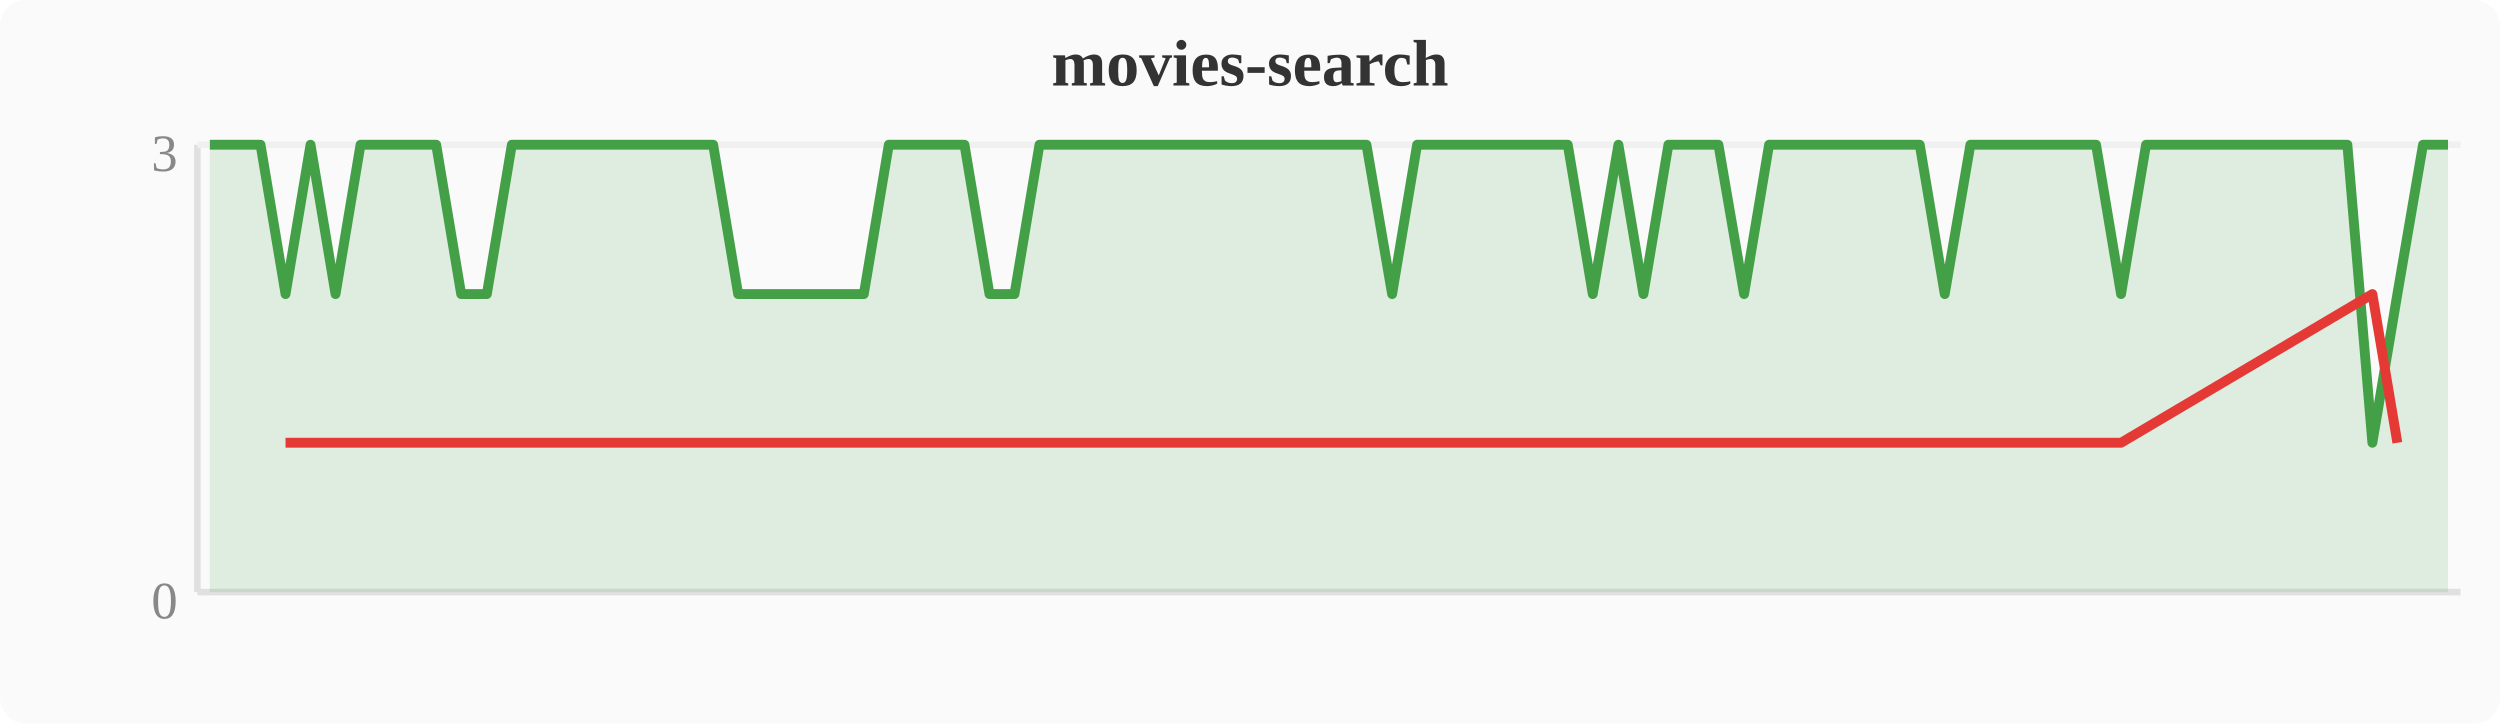
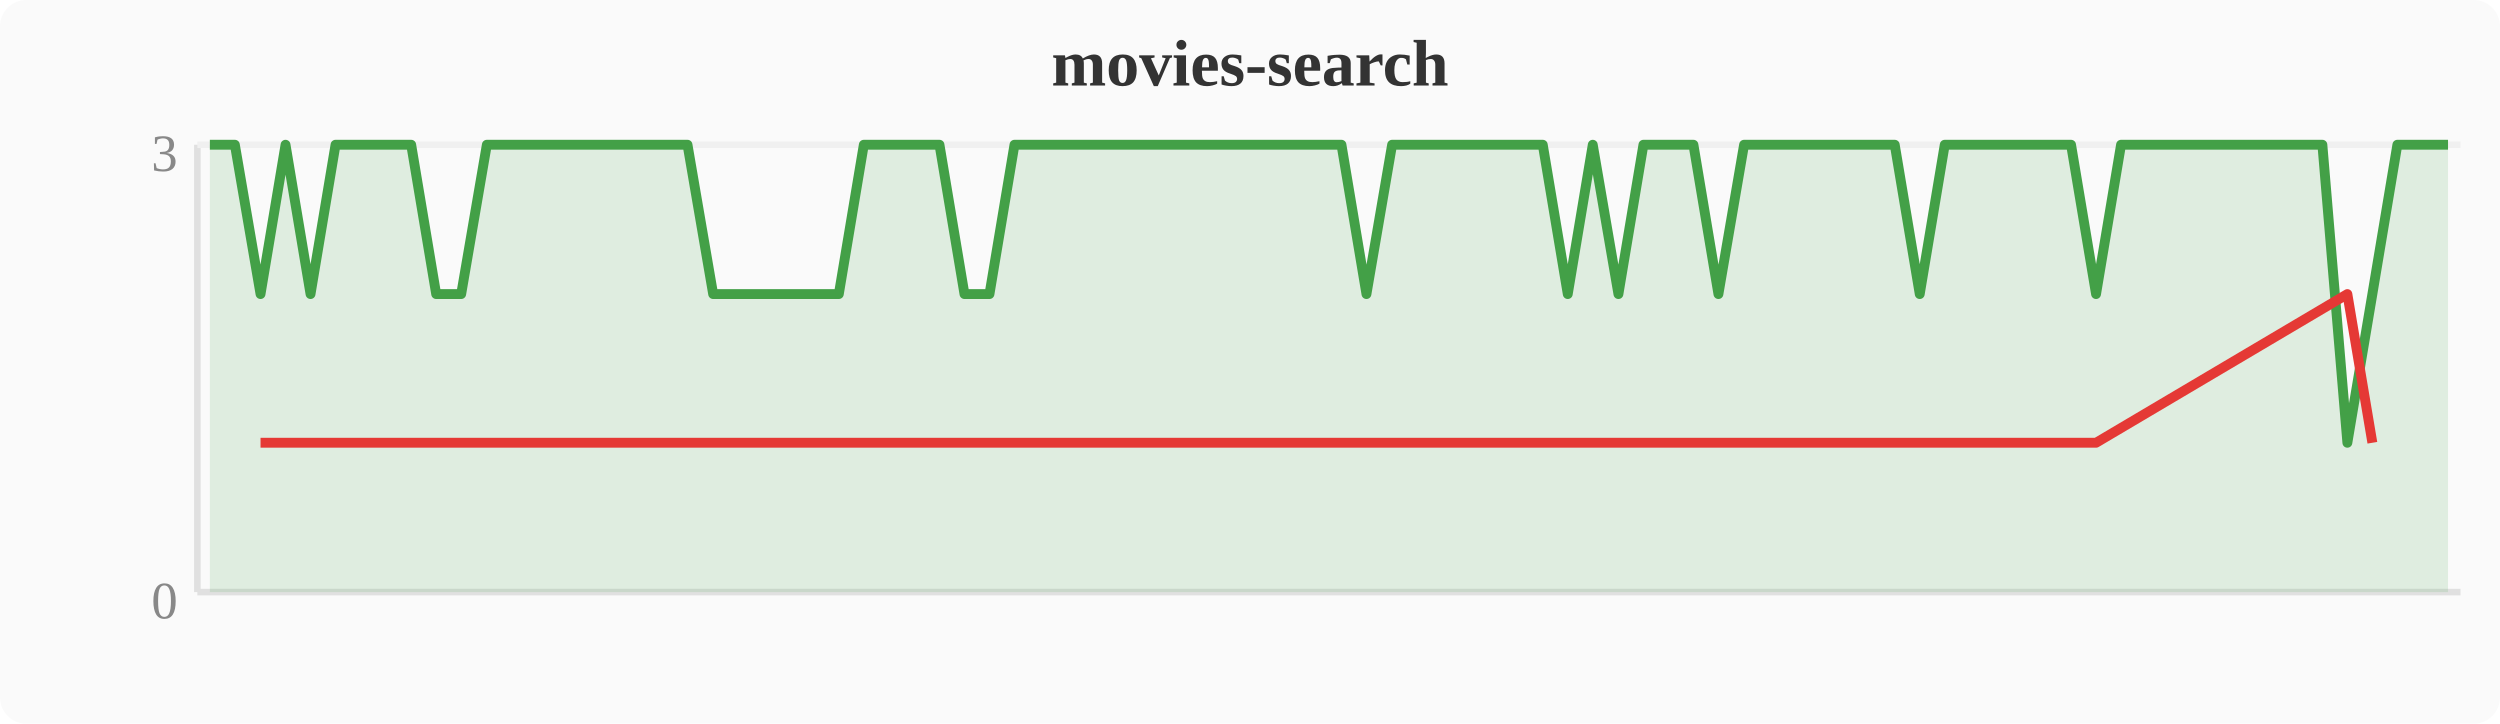
<svg xmlns="http://www.w3.org/2000/svg" width="380" height="110" viewBox="0 0 380 110">
  <rect width="380" height="110" fill="#fafafa" rx="4" />
  <text x="190" y="13" text-anchor="middle" font-size="10" font-weight="bold" fill="#333">movies-search</text>
  <line x1="30" y1="22" x2="30" y2="90" stroke="#e0e0e0" stroke-width="1" />
  <line x1="30" y1="90" x2="374" y2="90" stroke="#e0e0e0" stroke-width="1" />
  <line x1="30" y1="22" x2="374" y2="22" stroke="#f0f0f0" stroke-width="1" />
  <text x="27" y="94" text-anchor="end" font-size="8" fill="#888">0</text>
  <text x="27" y="26" text-anchor="end" font-size="8" fill="#888">3</text>
-   <polygon points="31.9,22.0 35.7,22.0 39.6,22.0 43.4,44.7 47.2,22.0 51.0,44.7 54.8,22.0 58.7,22.0 62.5,22.0 66.3,22.0 70.1,44.7 74.0,44.7 77.8,22.0 81.6,22.0 85.4,22.0 89.2,22.0 93.1,22.0 96.9,22.0 100.7,22.0 104.5,22.0 108.4,22.0 112.2,44.7 116.0,44.7 119.8,44.7 123.6,44.7 127.5,44.7 131.3,44.7 135.1,22.0 138.9,22.0 142.8,22.0 146.6,22.0 150.4,44.7 154.2,44.7 158.0,22.0 161.9,22.0 165.7,22.0 169.5,22.0 173.3,22.0 177.2,22.0 181.0,22.0 184.8,22.0 188.6,22.0 192.4,22.0 196.3,22.0 200.1,22.0 203.9,22.0 207.7,22.0 211.6,44.7 215.4,22.0 219.2,22.0 223.0,22.0 226.8,22.0 230.7,22.0 234.5,22.0 238.3,22.0 242.1,44.7 246.0,22.0 249.8,44.7 253.6,22.0 257.4,22.0 261.2,22.0 265.1,44.7 268.9,22.0 272.7,22.0 276.5,22.0 280.4,22.0 284.2,22.0 288.0,22.0 291.8,22.0 295.6,44.7 299.5,22.0 303.3,22.0 307.1,22.0 310.9,22.0 314.8,22.0 318.6,22.0 322.4,44.7 326.2,22.0 330.0,22.0 333.9,22.0 337.7,22.0 341.5,22.0 345.3,22.0 349.2,22.0 353.0,22.0 356.8,22.0 360.6,67.3 364.4,44.7 368.3,22.0 372.1,22.0 372.1,90 31.9,90" fill="#43a047" opacity="0.15" />
-   <polyline points="31.9,22.0 35.7,22.0 39.6,22.0 43.4,44.7 47.2,22.0 51.0,44.7 54.8,22.0 58.7,22.0 62.5,22.0 66.3,22.0 70.1,44.7 74.0,44.7 77.8,22.0 81.6,22.0 85.4,22.0 89.2,22.0 93.1,22.0 96.9,22.0 100.7,22.0 104.5,22.0 108.4,22.0 112.2,44.7 116.0,44.7 119.8,44.7 123.6,44.7 127.5,44.7 131.3,44.7 135.1,22.0 138.9,22.0 142.8,22.0 146.6,22.0 150.4,44.7 154.2,44.7 158.0,22.0 161.9,22.0 165.7,22.0 169.5,22.0 173.3,22.0 177.2,22.0 181.0,22.0 184.8,22.0 188.6,22.0 192.4,22.0 196.3,22.0 200.1,22.0 203.9,22.0 207.7,22.0 211.6,44.7 215.4,22.0 219.2,22.0 223.0,22.0 226.8,22.0 230.7,22.0 234.5,22.0 238.3,22.0 242.1,44.7 246.0,22.0 249.8,44.7 253.6,22.0 257.4,22.0 261.2,22.0 265.1,44.7 268.9,22.0 272.7,22.0 276.5,22.0 280.4,22.0 284.2,22.0 288.0,22.0 291.8,22.0 295.6,44.7 299.5,22.0 303.3,22.0 307.1,22.0 310.9,22.0 314.8,22.0 318.6,22.0 322.4,44.7 326.2,22.0 330.0,22.0 333.9,22.0 337.7,22.0 341.5,22.0 345.3,22.0 349.2,22.0 353.0,22.0 356.8,22.0 360.6,67.3 364.4,44.7 368.3,22.0 372.1,22.0" fill="none" stroke="#43a047" stroke-width="1.5" stroke-linejoin="round" />
-   <polyline points="43.4,67.3 51.0,67.3 70.1,67.3 74.0,67.3 112.2,67.3 116.0,67.3 119.8,67.3 123.6,67.3 127.5,67.3 131.3,67.3 150.4,67.3 154.2,67.3 211.6,67.3 242.1,67.3 249.8,67.3 265.1,67.3 295.6,67.3 322.4,67.3 360.6,44.7 364.4,67.3" fill="none" stroke="#e53935" stroke-width="1.5" stroke-linejoin="round" />
+   <polygon points="31.9,22.0 35.7,22.0 39.6,44.7 43.4,22.0 47.2,44.7 51.0,22.0 54.8,22.0 58.7,22.0 62.5,22.0 66.3,44.7 70.1,44.7 74.0,22.0 77.8,22.0 81.6,22.0 85.4,22.0 89.2,22.0 93.1,22.0 96.9,22.0 100.7,22.0 104.5,22.0 108.4,44.7 112.2,44.7 116.0,44.7 119.8,44.7 123.6,44.7 127.5,44.7 131.3,22.0 135.1,22.0 138.9,22.0 142.8,22.0 146.6,44.7 150.4,44.7 154.2,22.0 158.0,22.0 161.9,22.0 165.7,22.0 169.5,22.0 173.3,22.0 177.2,22.0 181.0,22.0 184.8,22.0 188.6,22.0 192.4,22.0 196.3,22.0 200.1,22.0 203.9,22.0 207.7,44.7 211.6,22.0 215.4,22.0 219.2,22.0 223.0,22.0 226.8,22.0 230.7,22.0 234.5,22.0 238.3,44.7 242.1,22.0 246.0,44.7 249.8,22.0 253.6,22.0 257.4,22.0 261.2,44.7 265.1,22.0 268.9,22.0 272.7,22.0 276.5,22.0 280.4,22.0 284.2,22.0 288.0,22.0 291.8,44.7 295.6,22.0 299.5,22.0 303.3,22.0 307.1,22.0 310.9,22.0 314.8,22.0 318.6,44.7 322.4,22.0 326.2,22.0 330.0,22.0 333.9,22.0 337.7,22.0 341.5,22.0 345.3,22.0 349.2,22.0 353.0,22.0 356.8,67.3 360.6,44.7 364.4,22.0 368.3,22.0 372.1,22.0 372.1,90 31.9,90" fill="#43a047" opacity="0.15" />
+   <polyline points="31.9,22.0 35.7,22.0 39.6,44.7 43.4,22.0 47.2,44.7 51.0,22.0 54.8,22.0 58.7,22.0 62.5,22.0 66.3,44.7 70.1,44.7 74.0,22.0 77.8,22.0 81.6,22.0 85.4,22.0 89.2,22.0 93.1,22.0 96.9,22.0 100.7,22.0 104.5,22.0 108.4,44.7 112.2,44.7 116.0,44.7 119.8,44.7 123.6,44.7 127.5,44.7 131.3,22.0 135.1,22.0 138.9,22.0 142.8,22.0 146.6,44.7 150.4,44.7 154.2,22.0 158.0,22.0 161.9,22.0 165.7,22.0 169.5,22.0 173.3,22.0 177.2,22.0 181.0,22.0 184.8,22.0 188.6,22.0 192.4,22.0 196.3,22.0 200.1,22.0 203.9,22.0 207.7,44.7 211.6,22.0 215.4,22.0 219.2,22.0 223.0,22.0 226.8,22.0 230.7,22.0 234.5,22.0 238.3,44.7 242.1,22.0 246.0,44.7 249.8,22.0 253.6,22.0 257.4,22.0 261.2,44.7 265.1,22.0 268.9,22.0 272.7,22.0 276.5,22.0 280.4,22.0 284.2,22.0 288.0,22.0 291.8,44.7 295.6,22.0 299.5,22.0 303.3,22.0 307.1,22.0 310.9,22.0 314.8,22.0 318.6,44.7 322.4,22.0 326.2,22.0 330.0,22.0 333.9,22.0 337.7,22.0 341.5,22.0 345.3,22.0 349.2,22.0 353.0,22.0 356.8,67.3 360.6,44.7 364.4,22.0 368.3,22.0 372.1,22.0" fill="none" stroke="#43a047" stroke-width="1.5" stroke-linejoin="round" />
+   <polyline points="39.6,67.3 47.2,67.3 66.3,67.3 70.1,67.3 108.4,67.3 112.2,67.3 116.0,67.3 119.8,67.3 123.6,67.3 127.5,67.3 146.6,67.3 150.4,67.3 207.7,67.3 238.3,67.3 246.0,67.3 261.2,67.3 291.8,67.3 318.6,67.3 356.8,44.7 360.6,67.3" fill="none" stroke="#e53935" stroke-width="1.5" stroke-linejoin="round" />
</svg>
